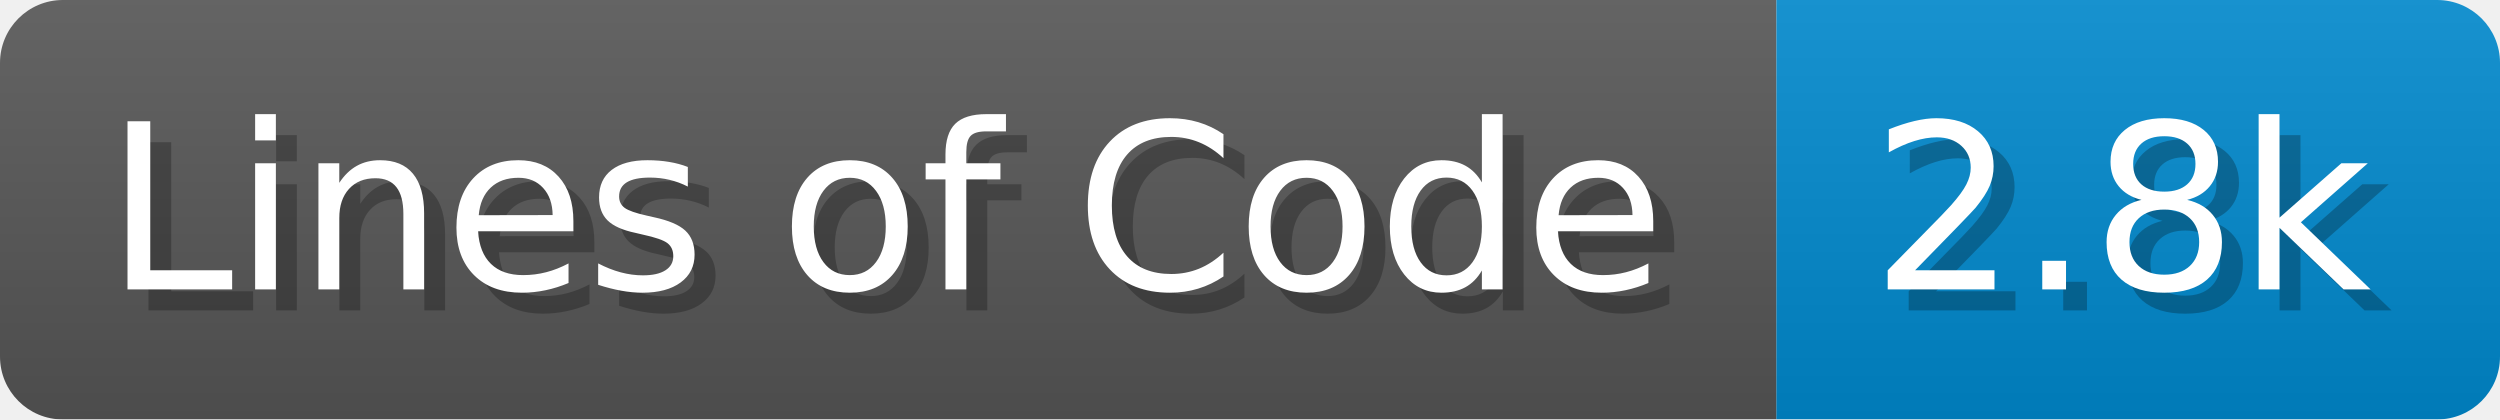
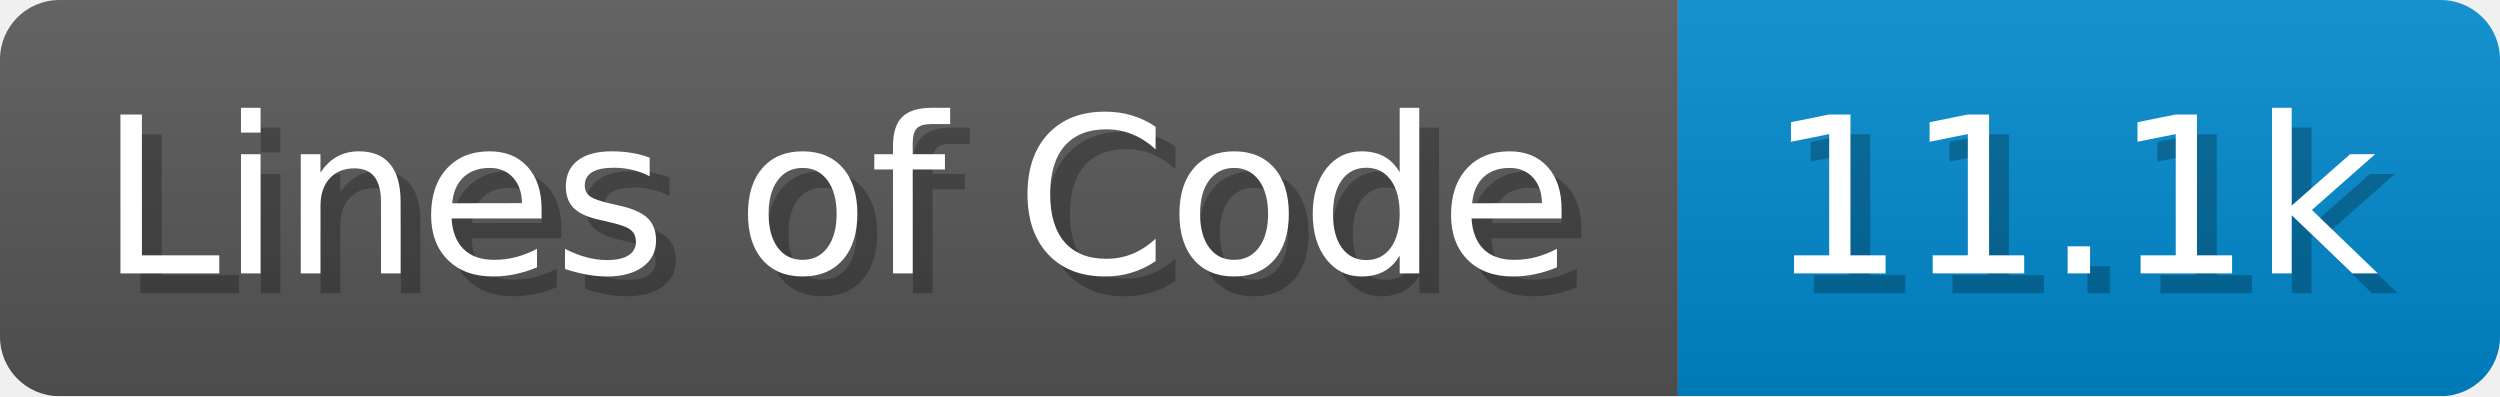
- <svg xmlns="http://www.w3.org/2000/svg" width="119.2" height="20" viewBox="0 0 1192 200">
+ <svg xmlns="http://www.w3.org/2000/svg" width="126.2" height="20" viewBox="0 0 1262 200">
  <linearGradient id="a" x2="0" y2="100%">
    <stop offset="0" stop-opacity=".1" stop-color="#EEE" />
    <stop offset="1" stop-opacity=".1" />
  </linearGradient>
  <mask id="m">
-     <rect width="1192" height="200" rx="30" fill="#FFF" />
+     <rect width="1262" height="200" rx="30" fill="#FFF" />
  </mask>
  <g mask="url(#m)">
    <rect width="847" height="200" fill="#555" />
-     <rect width="345" height="200" fill="#08C" x="847" />
-     <rect width="1192" height="200" fill="url(#a)" />
+     <rect width="415" height="200" fill="#08C" x="847" />
+     <rect width="1262" height="200" fill="url(#a)" />
  </g>
  <g fill="#fff" text-anchor="start" font-family="Verdana,DejaVu Sans,sans-serif" font-size="110">
    <text x="60" y="148" textLength="747" fill="#000" opacity="0.25">Lines of Code</text>
    <text x="50" y="138" textLength="747">Lines of Code</text>
-     <text x="902" y="148" textLength="245" fill="#000" opacity="0.25">2.8k</text>
-     <text x="892" y="138" textLength="245">2.8k</text>
+     <text x="902" y="148" textLength="315" fill="#000" opacity="0.25">11.1k</text>
+     <text x="892" y="138" textLength="315">11.1k</text>
  </g>
</svg>
